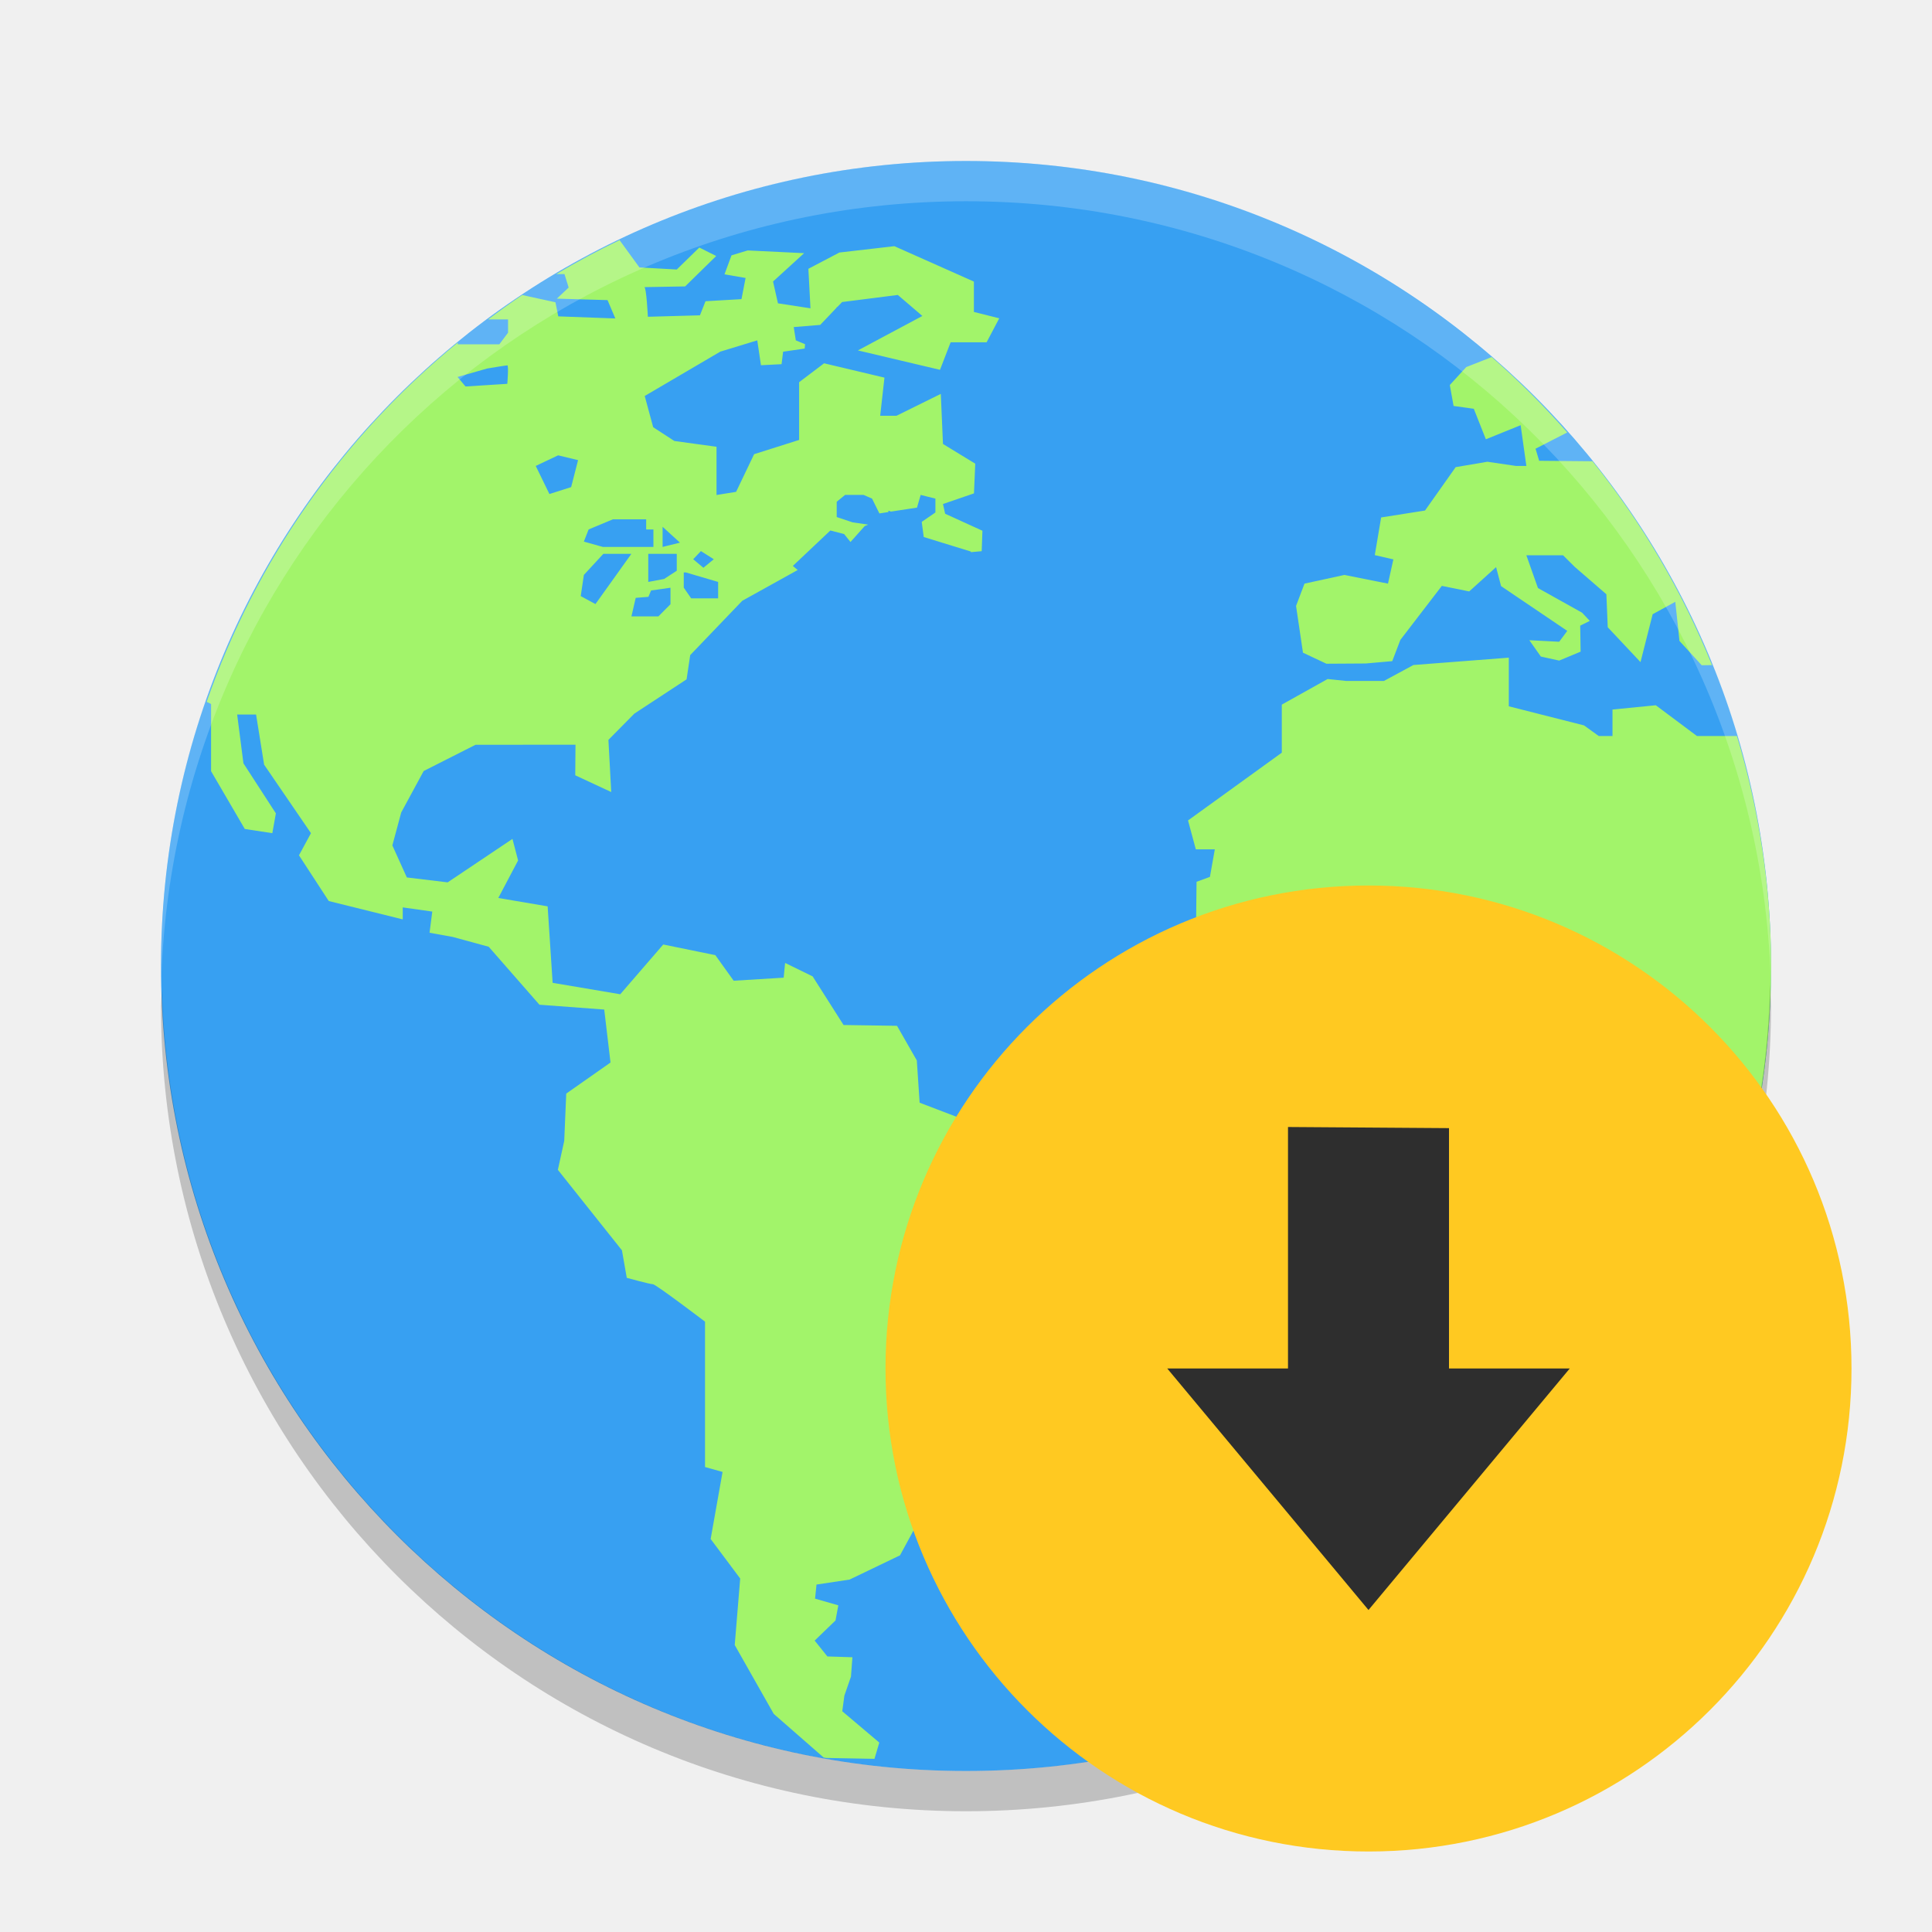
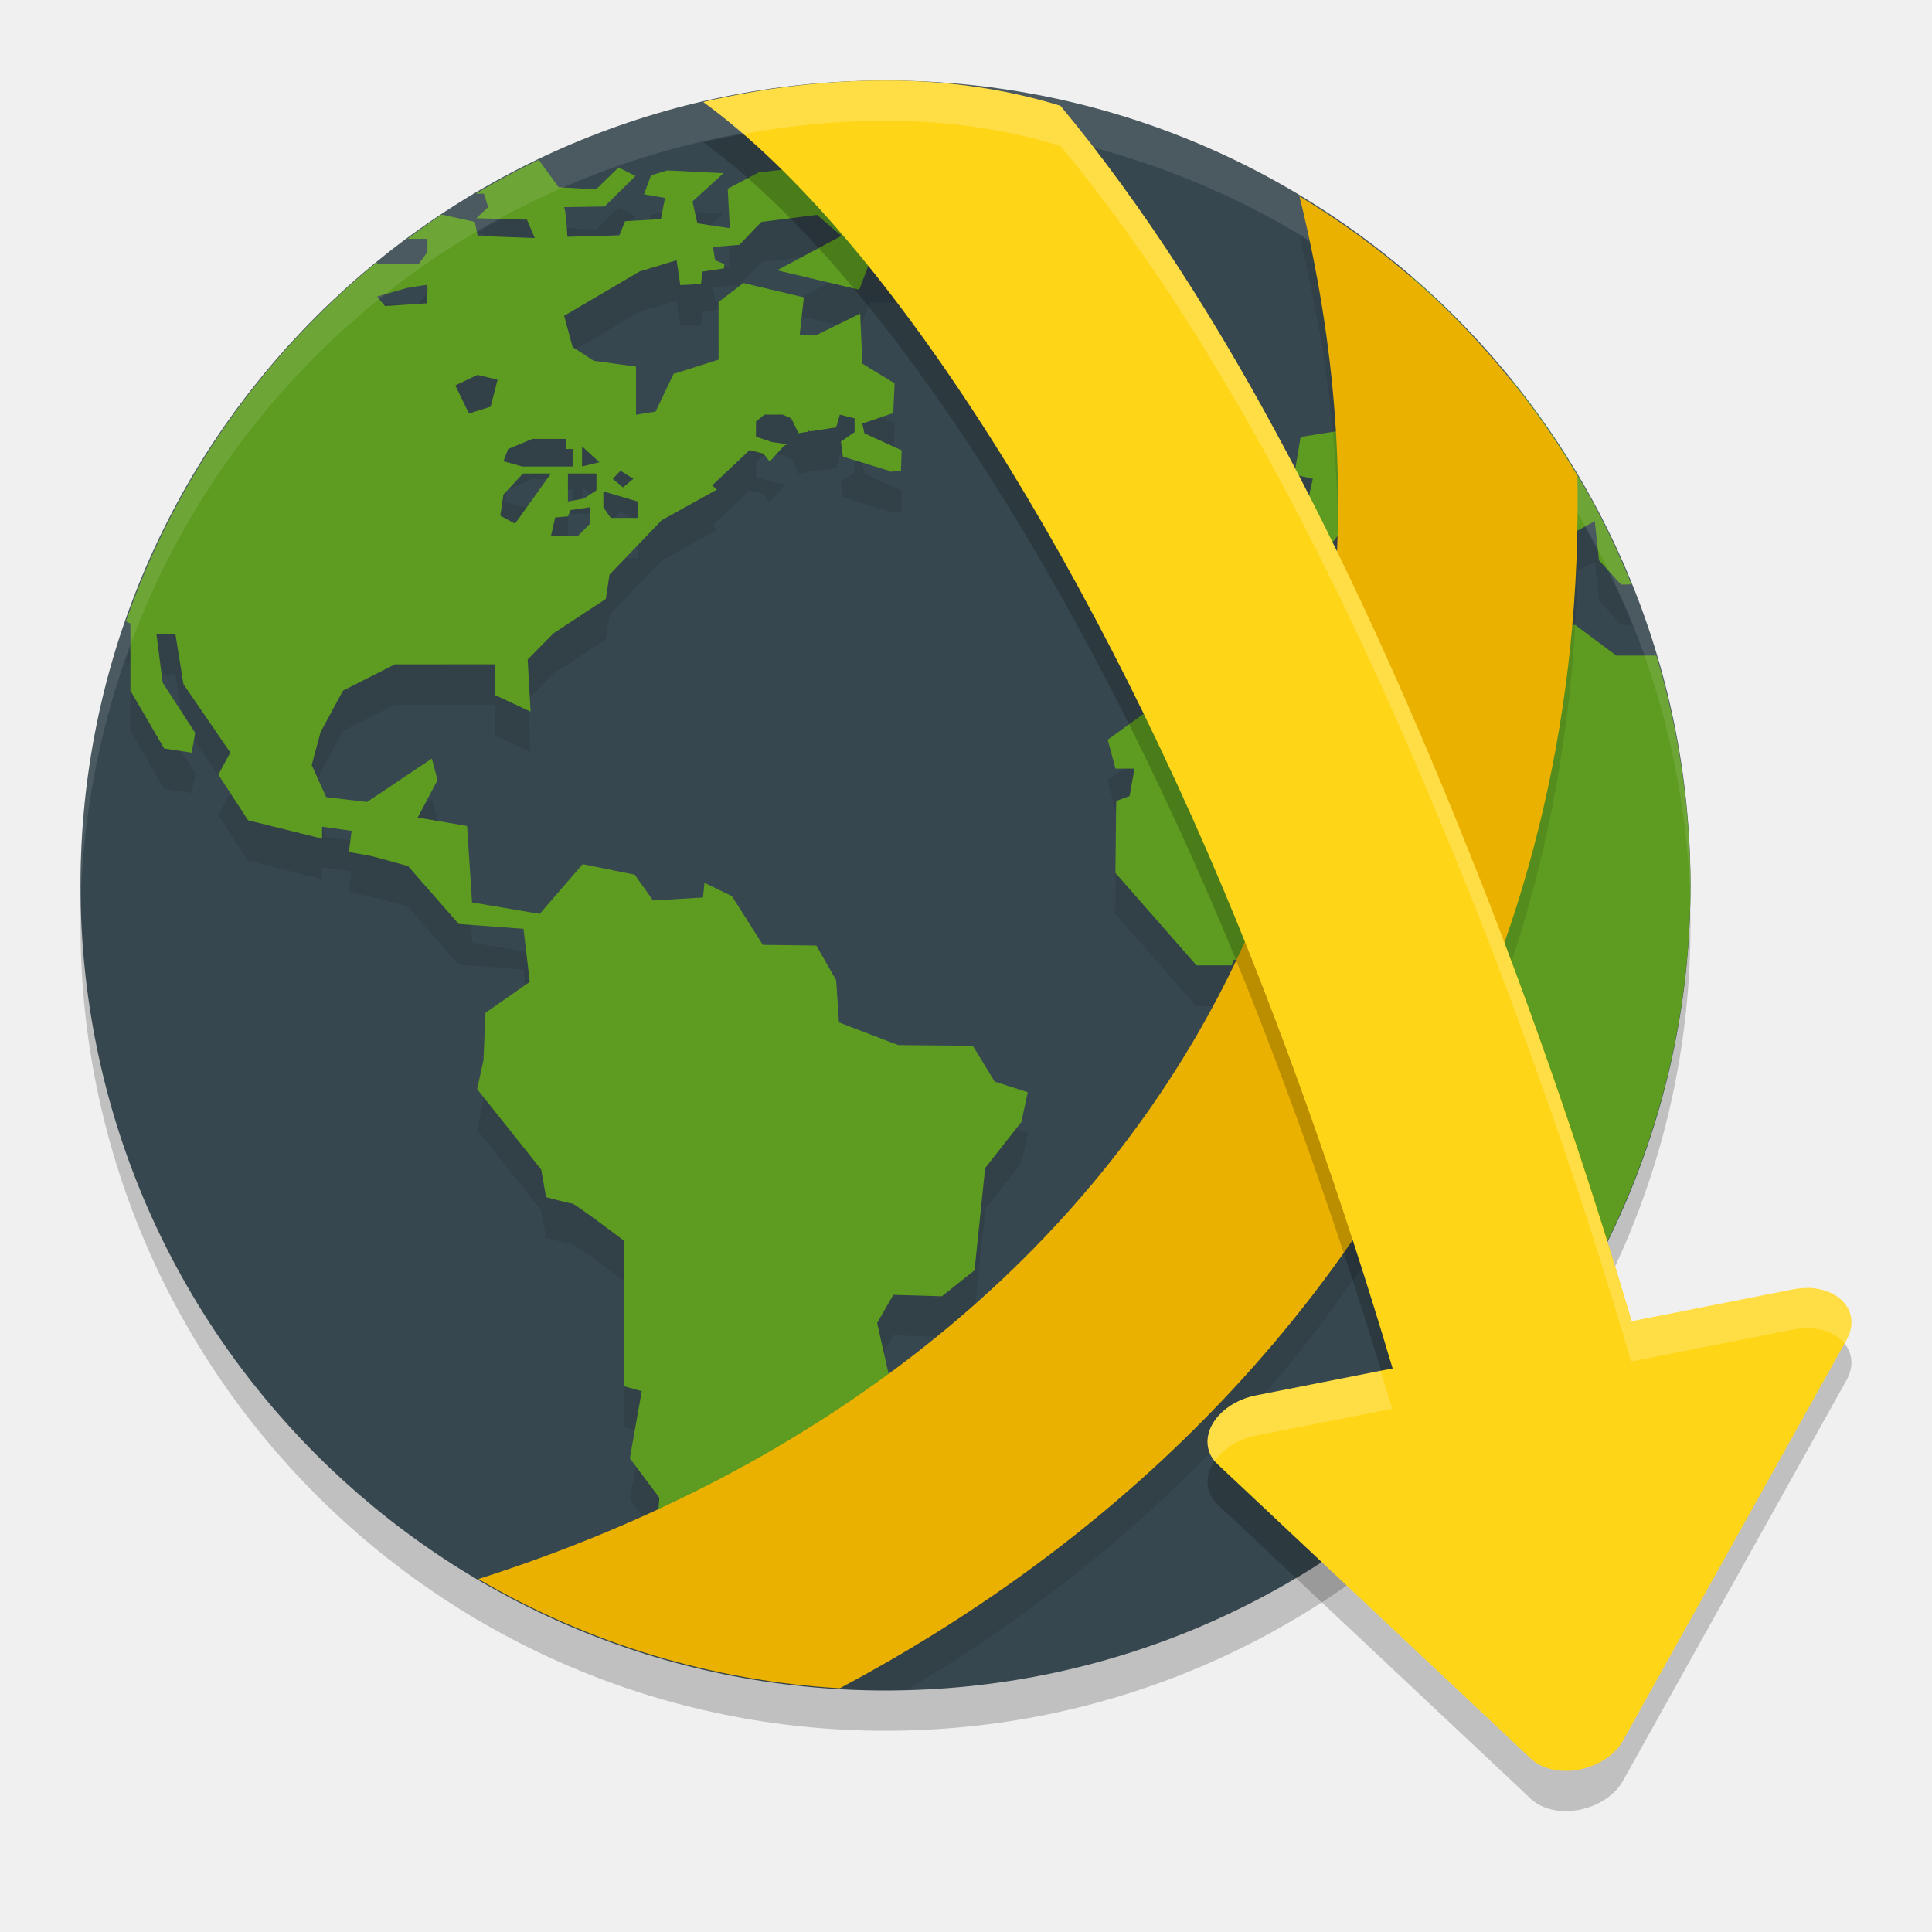
<svg xmlns="http://www.w3.org/2000/svg" width="24" height="24" version="1">
-   <g transform="translate(1,1)">
-     <circle fill="#37a0f2" cx="11" cy="11" r="10" />
-     <path fill="#a2f46a" d="m6.692 1.985a10 10 0 0 0 -0.782 0.42h0.102l0.052 0.167-0.147 0.138 0.63 0.018 0.097 0.228-0.709-0.026-0.035-0.175-0.413-0.09a10 10 0 0 0 -0.423 0.303h0.247v0.165l-0.108 0.144h-0.517v-0.021a10 10 0 0 0 -3.119 4.463l0.055 0.026v0.835l0.419 0.718 0.342 0.052 0.044-0.246-0.403-0.622-0.078-0.606h0.235l0.1 0.623 0.582 0.851-0.149 0.275 0.37 0.568 0.919 0.228v-0.149l0.367 0.052-0.034 0.263 0.288 0.052 0.447 0.122 0.63 0.72 0.805 0.06 0.078 0.658-0.55 0.386-0.025 0.588-0.079 0.359 0.796 1 0.06 0.342s0.289 0.079 0.325 0.079c0.035 0 0.647 0.465 0.647 0.465v1.806l0.218 0.061-0.148 0.833 0.367 0.491-0.068 0.826 0.485 0.856 0.619 0.541a10 10 0 0 0 0.033 0.006l0.599 0.011 0.06-0.202-0.46-0.389 0.026-0.194 0.082-0.236 0.018-0.241-0.311-0.01-0.158-0.197 0.259-0.25 0.035-0.188-0.289-0.083 0.018-0.175 0.411-0.062 0.626-0.301 0.21-0.386 0.656-0.842-0.148-0.658 0.201-0.35 0.604 0.018 0.406-0.323 0.132-1.27 0.45-0.574 0.079-0.369-0.411-0.132-0.272-0.446-0.928-0.01-0.735-0.281-0.035-0.525-0.246-0.43-0.664-0.01-0.384-0.604-0.342-0.167-0.018 0.183-0.621 0.038-0.228-0.318-0.647-0.132-0.534 0.618-0.84-0.142-0.062-0.95-0.613-0.104 0.246-0.466-0.07-0.268-0.805 0.54-0.507-0.061-0.18-0.398 0.11-0.409 0.279-0.515 0.644-0.326 1.242-0.001-0.003 0.38 0.447 0.208-0.035-0.648 0.322-0.326 0.649-0.426 0.045-0.301 0.647-0.675 0.688-0.382-0.06-0.051 0.466-0.44 0.171 0.044 0.079 0.099 0.177-0.198 0.043-0.018-0.193-0.028-0.198-0.066v-0.19l0.104-0.085h0.23l0.105 0.046 0.091 0.184 0.112-0.017v-0.017l0.032 0.011 0.323-0.049 0.046-0.158 0.183 0.046v0.172l-0.17 0.117 0.025 0.188 0.584 0.18s0.001 0.003 0.002 0.008l0.134-0.012 0.009-0.254-0.463-0.211-0.027-0.121 0.385-0.132 0.016-0.369-0.401-0.245-0.027-0.622-0.551 0.272h-0.202l0.053-0.474-0.75-0.178-0.31 0.235v0.717l-0.559 0.177-0.224 0.468-0.243 0.039v-0.599l-0.524-0.072-0.263-0.171-0.105-0.388 0.939-0.551 0.459-0.14 0.046 0.309 0.256-0.013 0.019-0.155 0.268-0.039 0.005-0.054-0.115-0.048-0.026-0.165 0.329-0.027 0.198-0.208 0.011-0.015 0.003 0.001 0.06-0.062 0.692-0.088 0.305 0.261-0.801 0.428 1.02 0.241 0.132-0.342h0.447l0.157-0.298-0.315-0.079v-0.377l-0.988-0.44-0.683 0.079-0.385 0.202 0.026 0.491-0.404-0.062-0.061-0.271 0.386-0.352-0.701-0.034-0.201 0.061-0.087 0.236 0.262 0.045-0.051 0.263-0.447 0.026-0.069 0.175-0.647 0.018s-0.018-0.368-0.044-0.368c-0.026 0 0.507-0.009 0.507-0.009l0.386-0.378-0.21-0.105-0.28 0.273-0.464-0.026-0.248-0.341zm10.84 1.45-0.318 0.125-0.204 0.223 0.047 0.26 0.251 0.035 0.15 0.379 0.432-0.175 0.071 0.506h-0.13l-0.354-0.052-0.394 0.067-0.381 0.539-0.545 0.086-0.079 0.468 0.231 0.053-0.067 0.301-0.541-0.108-0.496 0.108-0.105 0.277 0.086 0.581 0.291 0.137 0.488-0.003 0.33-0.029 0.101-0.264 0.515-0.671 0.34 0.069 0.334-0.302 0.062 0.236 0.822 0.556-0.1 0.135-0.371-0.019 0.143 0.203 0.228 0.05 0.266-0.111-0.005-0.323 0.119-0.059-0.096-0.102-0.548-0.306-0.144-0.407h0.456l0.145 0.144 0.393 0.34 0.017 0.41 0.407 0.433 0.151-0.595 0.281-0.154 0.052 0.486 0.276 0.302 0.128-0.002a10 10 0 0 0 -1.484 -2.532l-0.663-0.006-0.045-0.15 0.394-0.202a10 10 0 0 0 -0.937 -0.935zm-12.23 0.103c0.019 0 0 0.23 0 0.23l-0.519 0.033-0.099-0.118 0.367-0.105s0.23-0.039 0.25-0.039zm0.63 1.118 0.249 0.06-0.086 0.335-0.27 0.086-0.17-0.349 0.277-0.131zm0.682 0.795h0.413v0.126h0.09v0.217h-0.629l-0.235-0.066 0.059-0.151 0.302-0.126zm0.617 0.093 0.216 0.197-0.216 0.053v-0.25zm0.476 0.302 0.16 0.101-0.129 0.106-0.127-0.106 0.096-0.101zm-1.211 0.034h0.347l-0.446 0.624-0.183-0.099 0.039-0.263 0.243-0.263zm0.558 0h0.353v0.21l-0.157 0.102-0.197 0.037v-0.348zm0.44 0.231h0.026l0.401 0.118v0.204h-0.335l-0.092-0.133v-0.19zm-0.165 0.19v0.205l-0.15 0.151h-0.335l0.053-0.23 0.158-0.013 0.033-0.079 0.242-0.034zm10.41 0.869-1.181 0.091-0.366 0.198h-0.469l-0.231-0.024-0.569 0.318v0.597l-1.165 0.842 0.097 0.359h0.236l-0.061 0.342-0.166 0.061-0.01 0.894 1.007 1.149h0.438l0.027-0.07h0.787l0.227-0.21h0.447l0.244 0.246 0.666 0.069-0.088 0.887 0.738 1.306-0.389 0.745 0.026 0.351 0.305 0.306v0.844l0.403 0.542v0.369a10 10 0 0 0 2.31 -6.382 10 10 0 0 0 -0.425 -2.857h-0.497l-0.511-0.382-0.538 0.053v0.329h-0.171l-0.183-0.132-0.934-0.237v-0.605z" />
-     <path fill="#fff" opacity=".2" d="m11 1c-5.54 0-9.999 4.46-9.999 10 0 0.084-0.002 0.167 0 0.25 0.132-5.423 4.543-9.75 9.999-9.75s9.867 4.327 9.999 9.75c0.002-0.083 0-0.166 0-0.25 0-5.54-4.459-10-9.999-10z" />
-     <path opacity=".2" d="m20.99 11.209a10 10 0 0 1 -9.99 9.791 10 10 0 0 1 -9.989 -9.709 10 10 0 0 0 -0.011 0.209 10 10 0 0 0 10 10 10 10 0 0 0 10 -10 10 10 0 0 0 -0.011 -0.291z" />
-     <circle fill="#ffc921" cx="16" cy="16" r="6" />
-     <path fill="#2e2e2e" d="m16 19-2.5-3h1.5v-3l2 0.014v2.986h1.5z" />
-   </g>
+   <circle style="opacity:0.2" cx="11" cy="11.5" r="10" />
+   <circle style="fill:#37474f" cx="11" cy="11" r="10" />
+   <path style="opacity:0.1" d="M 6.692,2.486 A 10,10 0 0 0 5.91,2.906 H 6.013 L 6.064,3.072 5.917,3.21 6.547,3.228 6.643,3.455 5.935,3.429 5.899,3.254 5.486,3.164 A 10,10 0 0 0 5.063,3.467 h 0.247 v 0.165 L 5.202,3.777 H 4.685 V 3.755 A 10,10 0 0 0 1.565,8.218 l 0.055,0.026 V 9.079 L 2.039,9.797 2.381,9.85 2.425,9.604 2.021,8.982 1.943,8.376 h 0.235 l 0.1,0.623 0.582,0.851 -0.149,0.274 0.37,0.567 0.919,0.229 v -0.149 l 0.367,0.053 -0.034,0.263 0.288,0.053 0.446,0.122 0.63,0.72 0.806,0.061 0.078,0.658 -0.551,0.386 -0.025,0.588 -0.079,0.359 0.797,1 0.061,0.342 c 0,0 0.289,0.079 0.324,0.079 0.035,0 0.647,0.465 0.647,0.465 v 1.807 l 0.219,0.062 -0.148,0.833 0.367,0.491 -0.067,0.826 0.423,0.745 a 10,10 0 0 0 1.072,0.211 l -0.158,-0.134 0.026,-0.193 0.082,-0.236 0.018,-0.241 -0.312,-0.01 -0.157,-0.197 0.259,-0.25 0.035,-0.187 -0.289,-0.083 0.018,-0.175 0.411,-0.062 0.626,-0.302 0.21,-0.386 0.656,-0.842 -0.148,-0.658 0.201,-0.351 0.604,0.019 0.406,-0.323 0.132,-1.27 0.45,-0.573 0.079,-0.369 -0.411,-0.132 -0.271,-0.445 -0.928,-0.01 L 10.423,13.199 10.389,12.674 10.142,12.244 9.477,12.234 9.094,11.63 8.752,11.463 8.734,11.646 8.113,11.684 7.886,11.366 7.238,11.235 6.704,11.853 5.864,11.71 5.803,10.761 5.189,10.656 5.435,10.191 5.365,9.923 4.56,10.463 4.053,10.402 3.872,10.004 3.982,9.595 4.262,9.079 4.905,8.753 6.147,8.752 6.144,9.132 6.591,9.34 6.556,8.692 6.877,8.366 7.526,7.94 7.571,7.639 8.219,6.963 8.907,6.581 8.847,6.53 9.312,6.091 9.483,6.136 9.562,6.235 9.739,6.037 9.782,6.019 9.589,5.991 9.391,5.925 V 5.736 l 0.104,-0.085 h 0.229 l 0.105,0.046 0.091,0.185 0.112,-0.017 v -0.017 l 0.031,0.011 0.323,-0.049 0.046,-0.158 0.184,0.046 v 0.172 l -0.17,0.117 0.025,0.187 0.584,0.181 c 0,0 9.5e-4,0.003 0.002,0.008 l 0.135,-0.012 0.009,-0.254 L 10.739,5.885 10.713,5.764 11.098,5.632 11.114,5.263 10.713,5.018 10.686,4.396 10.135,4.667 H 9.933 L 9.986,4.194 9.236,4.016 8.926,4.251 V 4.968 L 8.367,5.146 8.143,5.613 7.9,5.653 V 5.054 L 7.376,4.982 7.113,4.811 7.008,4.423 7.946,3.872 8.405,3.733 8.452,4.041 8.708,4.029 8.727,3.873 8.995,3.834 9,3.78 8.885,3.733 8.858,3.568 9.187,3.54 9.386,3.332 l 0.011,-0.015 0.003,9.75e-4 0.061,-0.062 0.691,-0.088 0.306,0.261 -0.802,0.428 1.02,0.241 0.132,-0.342 h 0.446 l 0.157,-0.298 -0.314,-0.079 V 3.002 L 10.107,2.563 9.425,2.642 9.04,2.844 9.066,3.335 8.663,3.274 8.601,3.002 8.987,2.651 8.287,2.616 8.086,2.677 7.999,2.913 8.261,2.958 8.209,3.221 7.763,3.247 7.693,3.422 7.046,3.441 c 0,0 -0.018,-0.368 -0.044,-0.368 -0.026,5e-5 0.507,-0.009 0.507,-0.009 L 7.894,2.686 7.684,2.58 7.404,2.853 6.94,2.826 Z m 10.841,1.45 -0.318,0.125 -0.204,0.223 0.047,0.26 0.251,0.035 0.15,0.379 0.433,-0.175 0.071,0.506 H 17.833 l -0.355,-0.053 -0.394,0.066 -0.381,0.539 -0.545,0.086 -0.079,0.468 0.23,0.054 -0.066,0.301 -0.541,-0.108 -0.496,0.108 -0.105,0.276 0.086,0.581 0.291,0.137 0.488,-0.003 0.33,-0.029 0.101,-0.264 0.516,-0.671 0.34,0.069 0.334,-0.303 0.062,0.236 0.822,0.557 -0.101,0.135 -0.371,-0.02 0.143,0.202 0.229,0.05 0.267,-0.111 -0.006,-0.322 0.119,-0.06 -0.096,-0.102 L 18.105,6.802 17.962,6.395 h 0.456 l 0.146,0.145 0.393,0.34 0.017,0.41 0.407,0.434 0.151,-0.595 0.281,-0.154 0.053,0.486 0.275,0.303 0.128,-0.002 A 10,10 0 0 0 18.784,5.229 L 18.121,5.223 18.076,5.072 18.47,4.871 a 10,10 0 0 0 -0.937,-0.936 z m -12.231,0.104 c 0.019,0 0,0.229 0,0.229 L 4.783,4.302 4.685,4.184 5.052,4.078 c 0,0 0.23,-0.039 0.25,-0.039 z m 0.631,1.118 0.249,0.06 -0.086,0.335 -0.27,0.086 -0.17,-0.35 z M 6.615,5.952 h 0.413 v 0.126 H 7.119 V 6.295 H 6.489 L 6.254,6.23 6.312,6.078 Z m 0.616,0.093 0.217,0.197 -0.217,0.053 z M 7.708,6.348 7.868,6.448 7.739,6.555 7.612,6.448 Z M 6.497,6.381 H 6.845 L 6.398,7.005 6.215,6.906 6.254,6.644 Z m 0.559,0 H 7.409 V 6.591 L 7.252,6.693 7.056,6.73 Z M 7.495,6.612 H 7.521 L 7.922,6.73 V 6.934 H 7.587 L 7.495,6.801 Z M 7.33,6.801 V 7.006 L 7.18,7.157 H 6.845 l 0.053,-0.229 0.158,-0.014 0.032,-0.079 z M 17.74,7.67 16.558,7.762 16.192,7.959 H 15.723 L 15.493,7.936 14.924,8.253 V 8.85 l -1.165,0.842 0.097,0.359 h 0.236 l -0.062,0.342 -0.166,0.062 -0.01,0.895 1.007,1.148 h 0.437 l 0.027,-0.069 h 0.787 l 0.227,-0.211 h 0.447 l 0.244,0.246 0.666,0.069 -0.088,0.887 0.738,1.307 -0.389,0.745 0.026,0.351 0.306,0.307 v 0.844 l 0.353,0.476 A 10,10 0 0 0 20.987,11.257 10,10 0 0 0 20.575,8.644 H 20.078 L 19.566,8.262 19.028,8.315 V 8.644 H 18.857 L 18.674,8.512 17.74,8.275 Z" />
+   <path style="fill:#5d9c21" d="m 6.692,1.986 a 10,10 0 0 0 -0.782,0.42 h 0.102 l 0.052,0.167 -0.147,0.138 0.63,0.018 0.096,0.228 -0.709,-0.026 -0.035,-0.175 -0.413,-0.09 A 10,10 0 0 0 5.063,2.967 H 5.31 V 3.132 L 5.202,3.277 H 4.684 v -0.021 a 10,10 0 0 0 -3.119,4.463 l 0.055,0.026 v 0.835 l 0.419,0.718 0.342,0.052 0.044,-0.246 L 2.021,8.482 1.943,7.876 H 2.179 l 0.1,0.623 0.582,0.85 -0.149,0.274 0.37,0.567 0.919,0.228 v -0.149 l 0.367,0.052 -0.034,0.263 0.288,0.052 0.446,0.122 0.63,0.72 0.805,0.06 0.078,0.658 -0.55,0.386 -0.025,0.588 -0.079,0.359 0.796,1 0.06,0.342 c 0,0 0.289,0.079 0.324,0.079 0.035,0 0.647,0.465 0.647,0.465 v 1.806 l 0.218,0.061 -0.148,0.833 0.367,0.491 -0.067,0.826 0.485,0.855 0.619,0.541 a 10,10 0 0 0 0.033,0.006 l 0.599,0.011 0.06,-0.202 -0.46,-0.388 0.026,-0.193 0.082,-0.236 0.018,-0.241 -0.311,-0.01 -0.157,-0.197 0.259,-0.25 0.035,-0.187 -0.289,-0.083 0.018,-0.175 0.411,-0.062 0.626,-0.301 0.21,-0.386 0.656,-0.841 -0.148,-0.658 0.201,-0.35 0.603,0.018 0.406,-0.323 0.132,-1.27 0.45,-0.573 0.079,-0.369 -0.411,-0.132 -0.271,-0.445 -0.928,-0.009 -0.735,-0.281 -0.035,-0.525 -0.246,-0.43 -0.665,-0.009 -0.383,-0.604 -0.342,-0.167 -0.018,0.183 -0.621,0.037 L 7.885,10.866 7.238,10.735 6.704,11.353 5.864,11.21 5.802,10.261 5.189,10.156 5.435,9.691 5.365,9.423 4.559,9.963 4.052,9.902 3.872,9.504 3.982,9.095 4.261,8.579 4.905,8.253 6.147,8.252 6.144,8.632 6.591,8.84 6.555,8.192 6.877,7.866 7.526,7.44 7.571,7.139 8.219,6.463 8.907,6.081 8.846,6.031 9.312,5.591 l 0.171,0.044 0.079,0.099 0.177,-0.197 0.042,-0.018 -0.193,-0.028 L 9.391,5.425 V 5.236 l 0.104,-0.085 h 0.229 l 0.105,0.046 0.091,0.184 0.112,-0.017 v -0.017 l 0.032,0.011 0.323,-0.049 0.046,-0.158 0.183,0.046 v 0.171 l -0.17,0.117 0.025,0.187 0.584,0.18 c 0,0 10e-4,0.003 0.002,0.008 l 0.135,-0.012 0.009,-0.254 -0.463,-0.211 -0.026,-0.121 0.384,-0.131 0.017,-0.369 -0.401,-0.245 -0.026,-0.622 -0.551,0.271 H 9.933 L 9.986,3.694 9.236,3.516 8.926,3.751 v 0.717 l -0.559,0.177 -0.223,0.468 -0.243,0.039 V 4.554 L 7.376,4.482 7.113,4.311 7.008,3.923 7.946,3.372 8.405,3.233 l 0.046,0.309 0.256,-0.013 0.019,-0.155 0.267,-0.039 0.005,-0.054 -0.115,-0.048 -0.026,-0.165 0.329,-0.027 0.198,-0.208 0.011,-0.015 0.003,9.5e-4 0.06,-0.062 0.691,-0.088 0.305,0.261 -0.801,0.428 1.02,0.241 0.131,-0.342 H 11.254 L 11.411,2.958 11.096,2.879 V 2.502 l -0.989,-0.439 -0.682,0.079 -0.385,0.202 0.026,0.491 -0.403,-0.061 -0.061,-0.271 0.386,-0.352 -0.7,-0.034 -0.201,0.061 -0.087,0.236 0.261,0.045 -0.051,0.263 -0.446,0.026 -0.069,0.175 -0.647,0.019 c 0,0 -0.018,-0.368 -0.044,-0.368 -0.026,5e-5 0.507,-0.009 0.507,-0.009 L 7.894,2.186 7.684,2.08 7.404,2.353 6.94,2.326 Z m 10.84,1.45 -0.318,0.125 -0.204,0.223 0.047,0.26 0.251,0.035 0.15,0.379 0.432,-0.175 0.071,0.506 h -0.13 l -0.355,-0.052 -0.393,0.066 -0.381,0.539 -0.545,0.086 -0.079,0.467 0.23,0.053 -0.067,0.301 -0.541,-0.108 -0.496,0.108 -0.105,0.276 0.086,0.581 0.291,0.136 0.488,-0.003 0.33,-0.029 0.1,-0.263 0.515,-0.671 0.34,0.069 0.334,-0.302 0.062,0.236 0.822,0.556 -0.1,0.134 -0.371,-0.019 0.142,0.202 0.228,0.049 0.266,-0.111 -0.005,-0.322 0.119,-0.059 L 18.654,6.609 18.105,6.302 17.962,5.895 h 0.456 l 0.145,0.144 0.392,0.34 0.017,0.41 0.407,0.433 0.151,-0.594 0.281,-0.154 0.052,0.486 0.275,0.302 0.128,-0.002 a 10,10 0 0 0 -1.484,-2.532 l -0.663,-0.006 -0.045,-0.15 0.394,-0.201 A 10,10 0 0 0 17.533,3.436 Z M 5.302,3.539 c 0.019,0 0,0.229 0,0.229 L 4.783,3.802 4.684,3.684 5.052,3.578 c 0,0 0.23,-0.039 0.25,-0.039 z m 0.63,1.118 0.249,0.06 -0.086,0.335 -0.269,0.085 -0.17,-0.349 z m 0.682,0.795 h 0.413 v 0.126 h 0.09 V 5.795 H 6.489 L 6.254,5.73 6.312,5.578 Z m 0.616,0.093 0.216,0.197 -0.216,0.053 z M 7.708,5.848 7.868,5.948 7.739,6.055 7.612,5.948 Z m -1.211,0.034 H 6.844 L 6.398,6.505 6.215,6.406 l 0.039,-0.262 z m 0.558,0 H 7.409 V 6.091 L 7.252,6.193 7.055,6.23 Z M 7.495,6.112 h 0.026 L 7.922,6.23 V 6.434 H 7.587 L 7.495,6.301 Z M 7.33,6.301 V 6.506 L 7.179,6.657 h -0.335 l 0.053,-0.229 0.158,-0.013 0.033,-0.079 z m 10.41,0.869 -1.181,0.091 -0.366,0.197 h -0.469 l -0.23,-0.024 -0.569,0.317 v 0.596 l -1.165,0.842 0.097,0.359 h 0.236 l -0.061,0.341 -0.166,0.061 -0.01,0.894 1.007,1.148 h 0.437 l 0.027,-0.07 h 0.787 l 0.226,-0.21 h 0.447 l 0.244,0.246 0.666,0.069 -0.088,0.887 0.738,1.306 -0.388,0.745 0.026,0.351 0.305,0.306 v 0.843 l 0.402,0.542 V 17.383 A 10,10 0 0 0 21,11 10,10 0 0 0 20.575,8.144 H 20.078 L 19.566,7.762 19.028,7.815 V 8.144 H 18.857 L 18.674,8.012 17.74,7.775 Z" />
+   <path style="opacity:0.1;fill:#ffffff" d="m 11,1 c -5.539,0 -9.999,4.46 -9.999,10 0,0.084 -0.002,0.167 0,0.25 0.132,-5.423 4.543,-9.75 9.999,-9.75 5.455,0 9.867,4.327 9.999,9.75 0.002,-0.083 0,-0.166 0,-0.25 0,-5.54 -4.459,-10 -9.999,-10 z" />
+   <path style="opacity:0.1" d="m 16.143,2.94 c 0.928,3.762 0.465,7.138 -1.016,9.95 -1.653,3.141 -4.635,5.628 -8.62,7.031 a 10,10 0 0 0 4.492,1.079 10,10 0 0 0 0.27,-0.01 c 2.821,-1.679 5.068,-3.956 6.514,-6.703 1.239,-2.353 1.865,-5.026 1.812,-7.876 A 10,10 0 0 0 16.143,2.94 Z" />
+   <path style="fill:#eab100" d="m 16.143,2.44 c 0.928,3.762 0.465,7.138 -1.016,9.95 -1.731,3.288 -4.915,5.864 -9.184,7.225 a 10,10 0 0 0 4.49,1.357 c 3.218,-1.711 5.762,-4.17 7.35,-7.184 1.239,-2.353 1.865,-5.026 1.812,-7.876 A 10,10 0 0 0 16.143,2.44 Z" />
+   <path style="opacity:0.2" d="m 11,1.5 c -0.78,0 -1.535,0.098 -2.264,0.267 2.337,1.702 4.94,5.926 6.799,10.607 0.825,2.077 1.531,4.241 2.096,6.281 0.549,1.985 0.346,0.686 0.16,-0.025 l 2.837,-0.451 C 20.019,15.947 19.242,13.58 18.323,11.267 16.921,7.736 15.26,4.328 13.173,1.814 12.517,1.613 11.799,1.5 11,1.5 Z m 9.628,16.679 c 0.84,3.078 -0.132,-2.076 0,0 z" />
+   <path style="fill:#ffd517" d="m 11,1 c -0.78,0 -1.535,0.098 -2.264,0.267 2.337,1.702 4.94,5.926 6.799,10.607 0.825,2.077 1.531,4.241 2.096,6.281 0.549,1.985 0.346,0.686 0.16,-0.025 l 2.837,-0.451 C 20.019,15.447 19.242,13.08 18.323,10.767 16.921,7.236 15.26,3.828 13.173,1.314 12.517,1.113 11.799,1 11,1 Z m 9.628,16.679 c 0.84,3.078 -0.132,-2.076 0,0 z" />
+   <path style="opacity:0.2" d="m 22.467,16.5 a 0.495,0.674 74.339 0 0 -0.194,0.017 l -3.337,0.659 -3.337,0.659 a 0.495,0.674 74.339 0 0 -0.454,0.243 0.495,0.674 74.339 0 0 -0.022,0.609 l 1.948,1.83 1.948,1.831 a 0.495,0.674 74.339 0 0 1.142,-0.226 l 1.389,-2.49 1.39,-2.49 a 0.495,0.674 74.339 0 0 -0.473,-0.643 z" />
+   <path style="fill:#ffd517" d="m 22.467,16 a 0.495,0.674 74.339 0 0 -0.194,0.017 l -3.337,0.659 -3.337,0.659 a 0.495,0.674 74.339 0 0 -0.454,0.243 0.495,0.674 74.339 0 0 -0.022,0.609 l 1.948,1.83 1.948,1.831 a 0.495,0.674 74.339 0 0 1.142,-0.226 l 1.389,-2.49 1.39,-2.49 a 0.495,0.674 74.339 0 0 -0.473,-0.643 z" />
+   <path style="opacity:0.2;fill:#ffffff" d="m 11,1 c -0.78,0 -1.535,0.098 -2.264,0.267 0.164,0.119 0.33,0.255 0.496,0.398 0.574,-0.105 1.163,-0.165 1.768,-0.165 0.799,0 1.518,0.112 2.173,0.313 2.088,2.514 3.748,5.923 5.15,9.453 0.747,1.882 1.395,3.796 1.94,5.647 l 2.01,-0.396 a 0.495,0.674 74.339 0 1 0.194,-0.018 0.495,0.674 74.339 0 1 0.446,0.19 l 0.026,-0.047 a 0.495,0.674 74.339 0 0 -0.473,-0.644 0.495,0.674 74.339 0 0 -0.194,0.018 L 20.263,16.414 C 19.718,14.563 19.07,12.649 18.323,10.767 16.921,7.236 15.26,3.828 13.173,1.314 12.517,1.113 11.799,1 11,1 Z m 6.151,16.028 -1.553,0.307 a 0.495,0.674 74.339 0 0 -0.454,0.244 0.495,0.674 74.339 0 0 -0.057,0.571 0.495,0.674 74.339 0 1 0.057,-0.071 0.495,0.674 74.339 0 1 0.454,-0.244 l 1.697,-0.335 c -0.046,-0.156 -0.097,-0.315 -0.145,-0.472 z" />
</svg>
